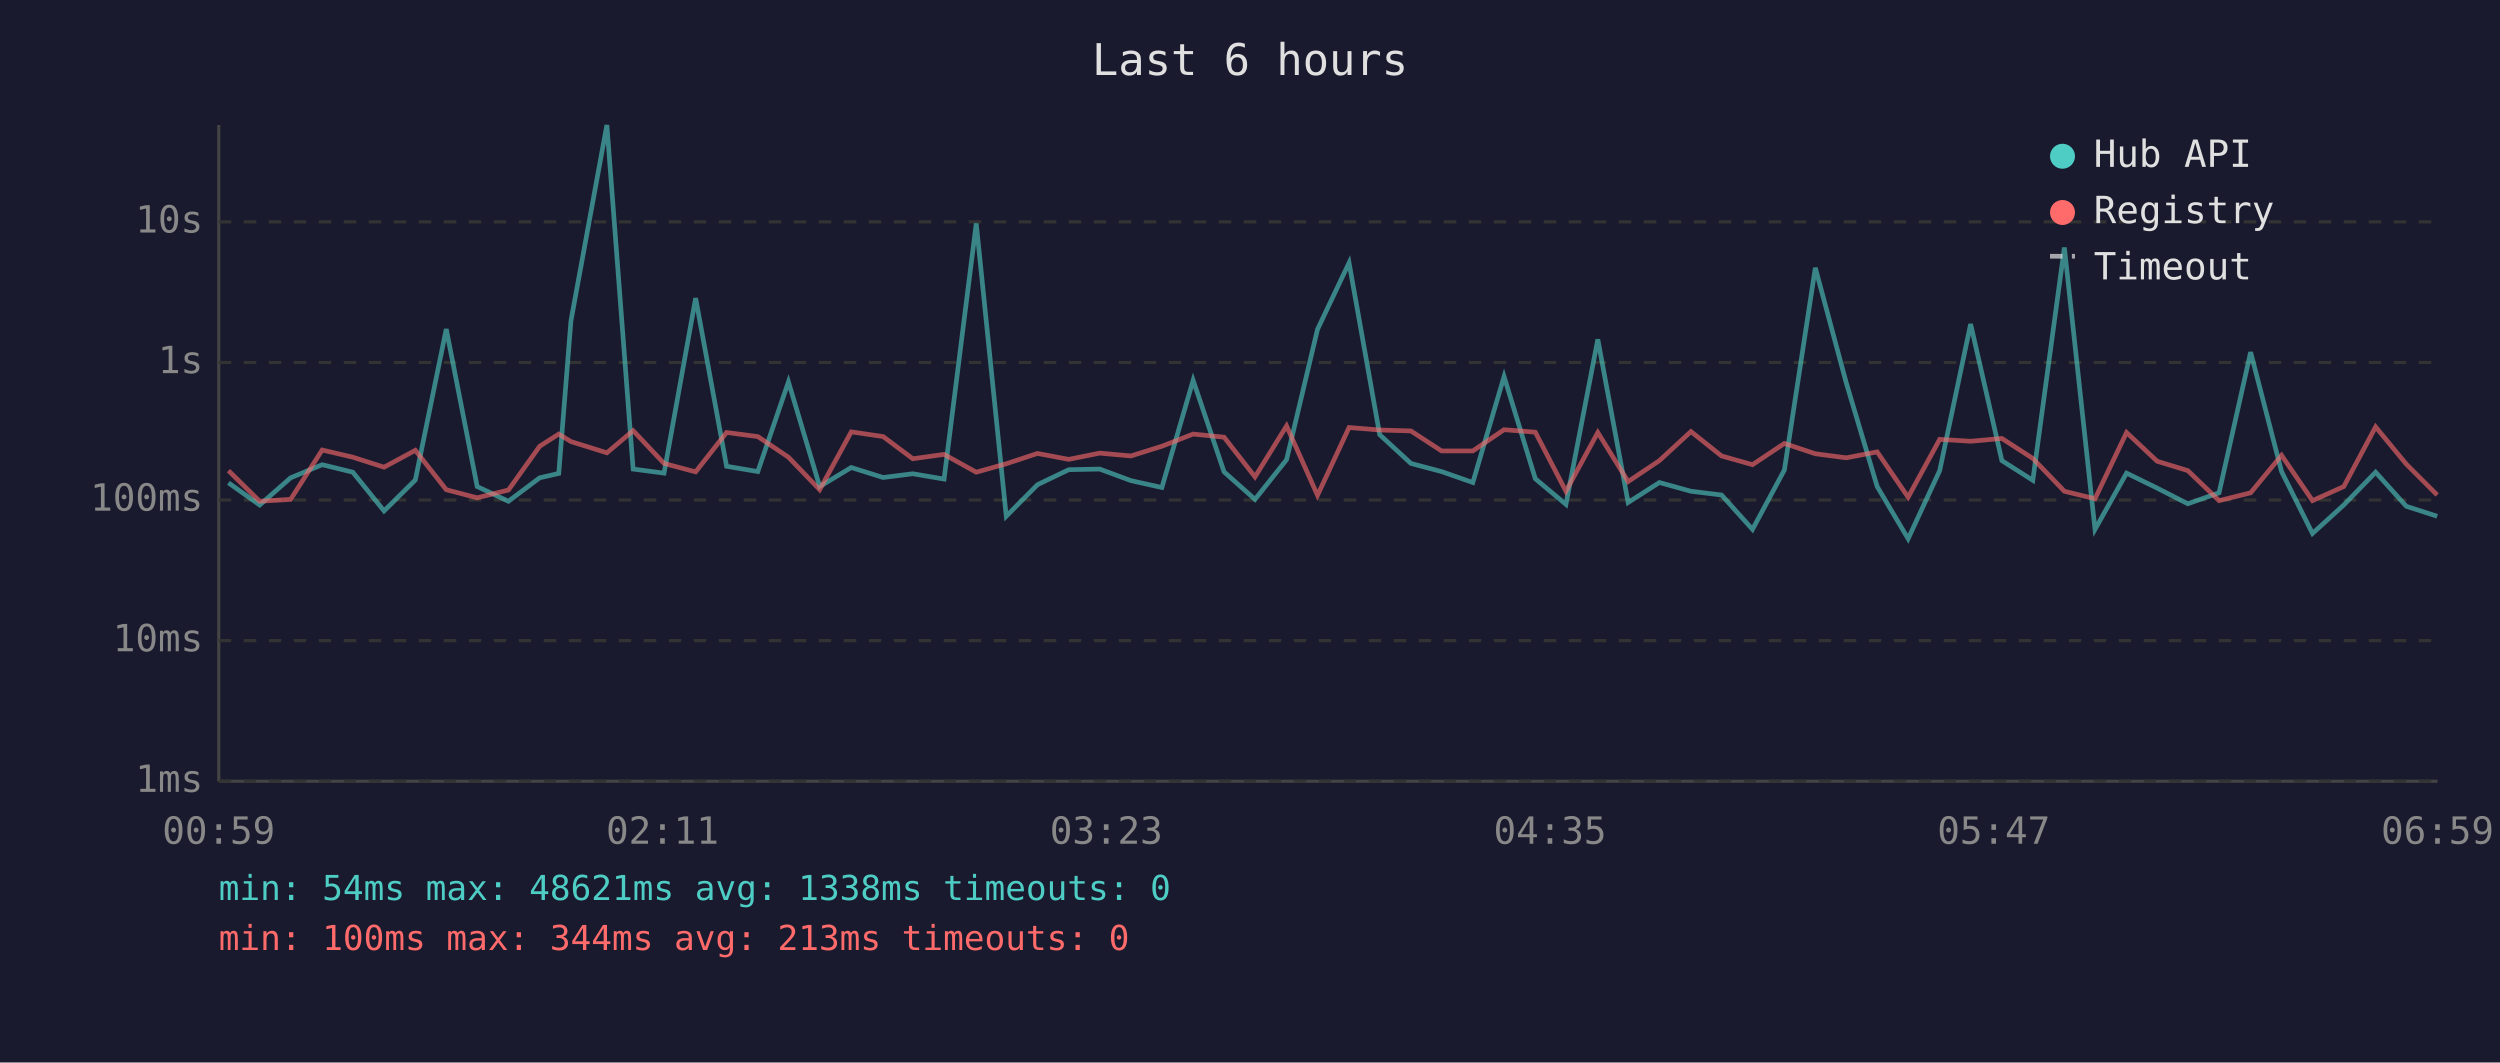
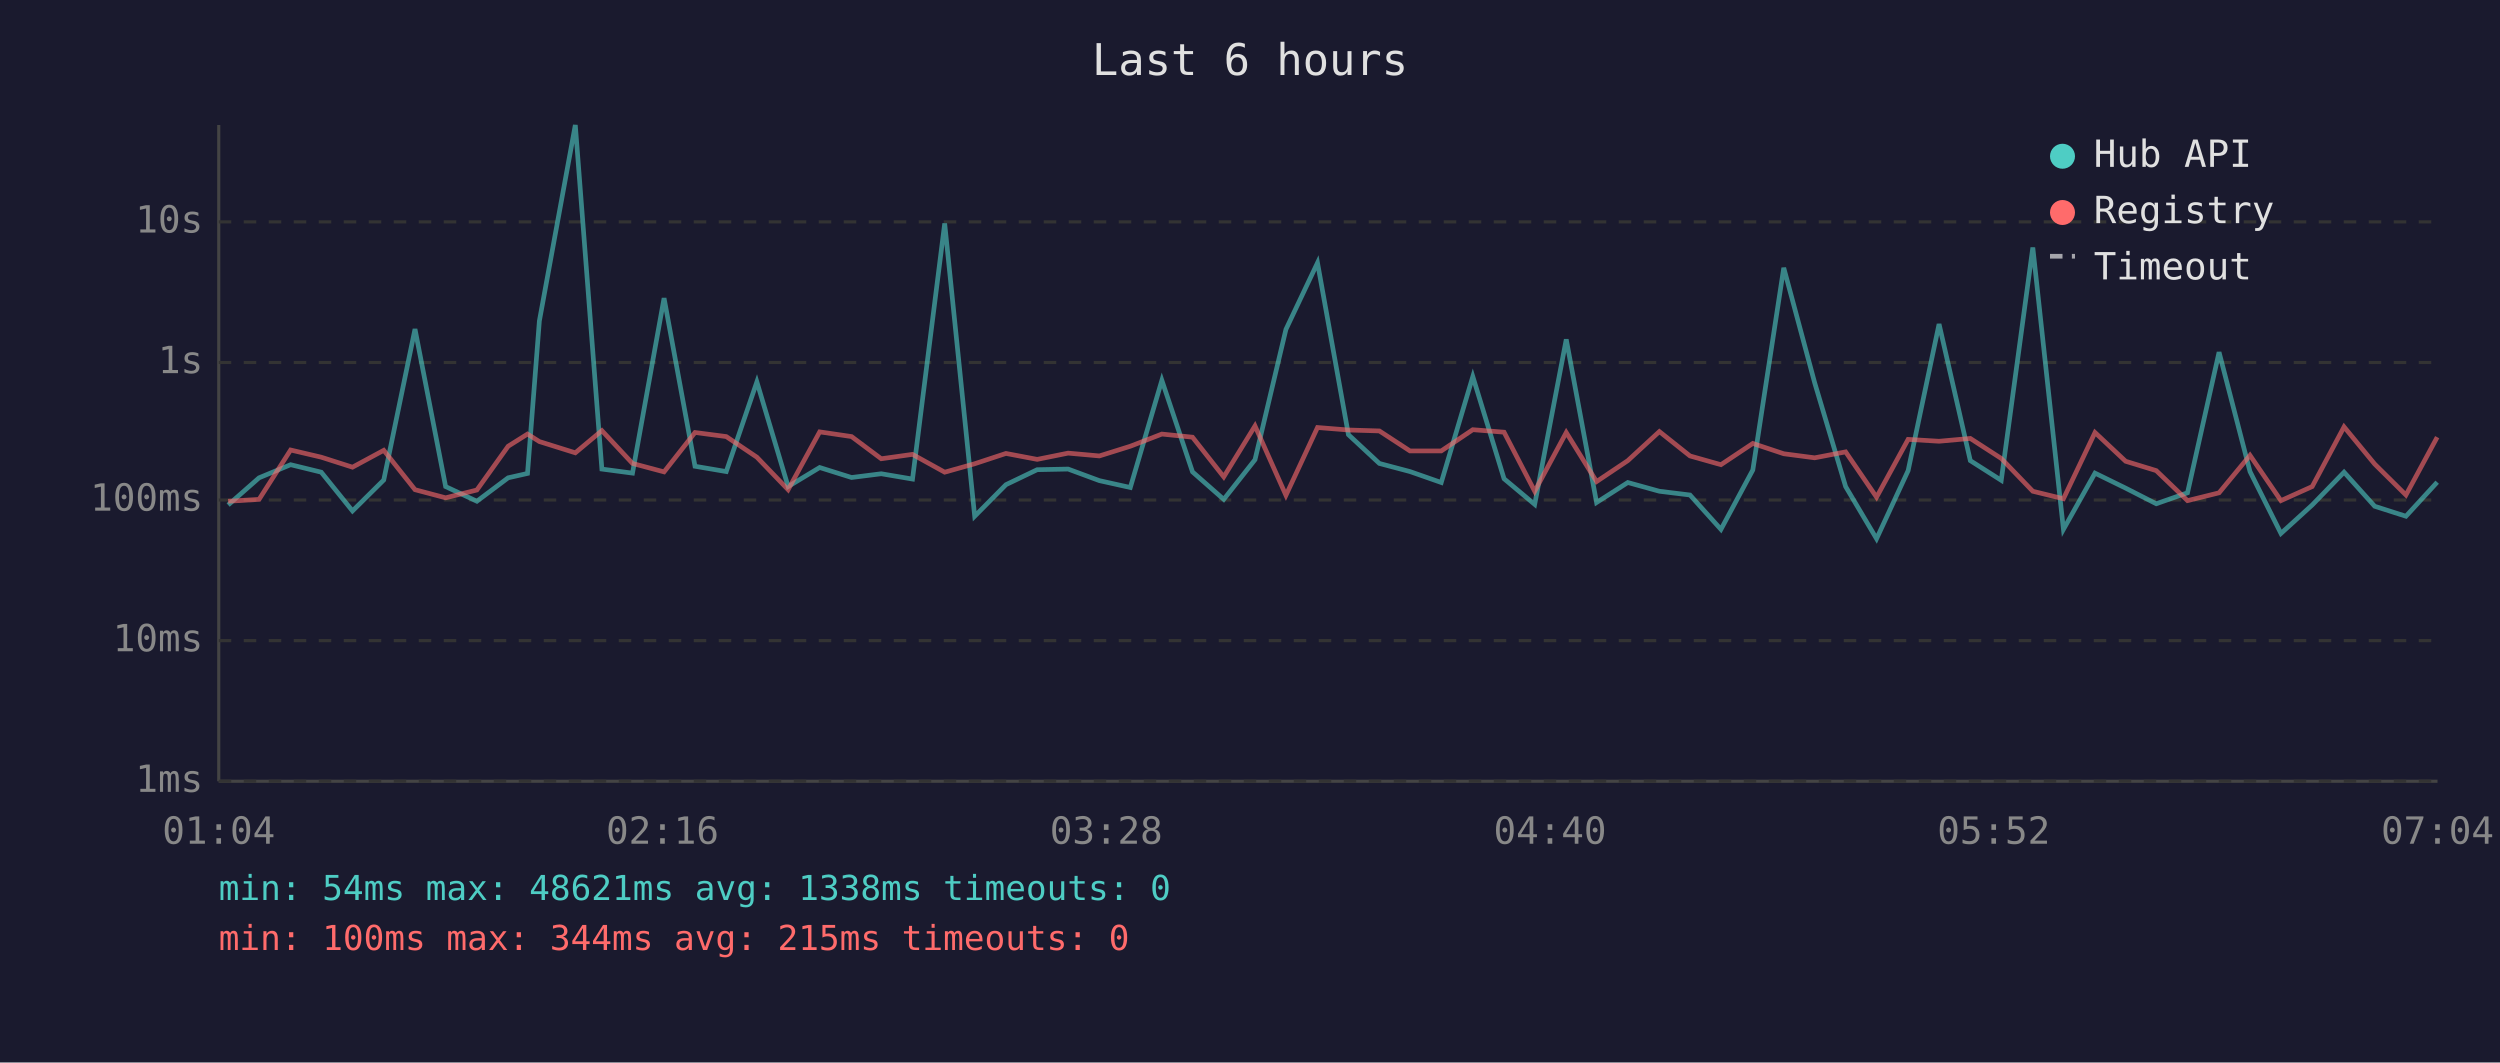
<svg xmlns="http://www.w3.org/2000/svg" viewBox="0 0 800 340" font-family="monospace" font-size="12">
  <rect width="800" height="340" fill="#1a1a2e" />
  <text x="400" y="24" fill="#e0e0e0" font-size="14" text-anchor="middle">Last 6 hours</text>
  <line x1="70" y1="40" x2="70" y2="250" stroke="#444" stroke-width="1" />
  <line x1="70" y1="250" x2="780" y2="250" stroke="#444" stroke-width="1" />
  <line x1="70" y1="250" x2="780" y2="250" stroke="#333" stroke-width="1" stroke-dasharray="4" />
  <text x="65" y="250" fill="#888" text-anchor="end" dominant-baseline="middle">1ms</text>
  <line x1="70" y1="205" x2="780" y2="205" stroke="#333" stroke-width="1" stroke-dasharray="4" />
  <text x="65" y="205" fill="#888" text-anchor="end" dominant-baseline="middle">10ms</text>
  <line x1="70" y1="160" x2="780" y2="160" stroke="#333" stroke-width="1" stroke-dasharray="4" />
  <text x="65" y="160" fill="#888" text-anchor="end" dominant-baseline="middle">100ms</text>
  <line x1="70" y1="116" x2="780" y2="116" stroke="#333" stroke-width="1" stroke-dasharray="4" />
  <text x="65" y="116" fill="#888" text-anchor="end" dominant-baseline="middle">1s</text>
  <line x1="70" y1="71" x2="780" y2="71" stroke="#333" stroke-width="1" stroke-dasharray="4" />
  <text x="65" y="71" fill="#888" text-anchor="end" dominant-baseline="middle">10s</text>
-   <text x="70" y="270" fill="#888" text-anchor="middle">00:59</text>
-   <text x="212" y="270" fill="#888" text-anchor="middle">02:11</text>
-   <text x="354" y="270" fill="#888" text-anchor="middle">03:23</text>
-   <text x="496" y="270" fill="#888" text-anchor="middle">04:35</text>
-   <text x="638" y="270" fill="#888" text-anchor="middle">05:47</text>
-   <text x="780" y="270" fill="#888" text-anchor="middle">06:59</text>
-   <polyline points="73.1,154.5 83.1,161.6 93.0,152.9 103.1,148.7 112.9,151.1 122.9,163.5 132.9,153.6 142.8,105.3 152.7,155.7 162.7,160.4 172.7,152.9 178.8,151.5 182.7,102.7 194.2,40.0 202.6,150.1 212.5,151.4 222.6,95.4 232.5,149.2 242.5,150.9 252.3,122.2 262.3,155.7 272.4,149.6 282.6,152.8 292.1,151.6 302.1,153.3 312.4,71.5 322.0,165.2 332.0,155.1 342.0,150.3 351.9,150.1 361.9,153.8 371.8,156.0 381.8,121.7 391.7,151.0 401.6,159.8 411.7,147.1 421.6,105.4 431.7,84.1 441.5,139.1 451.5,148.3 461.3,150.9 471.3,154.4 481.3,120.5 491.3,153.2 501.1,161.4 511.3,108.6 521.0,160.8 531.0,154.4 541.1,157.2 550.9,158.4 560.8,169.4 571.0,150.4 580.9,85.7 590.8,122.5 600.7,155.7 610.6,172.4 620.7,150.6 630.6,103.7 640.6,147.4 650.5,153.7 660.6,79.2 670.4,169.4 680.5,151.4 690.3,156.2 700.1,161.2 710.1,157.7 720.2,112.7 730.1,150.9 740.0,170.7 750.0,161.6 760.2,151.1 770.0,162.0 779.9,165.2" fill="none" stroke="#4ecdc4" stroke-width="1.5" opacity="0.6" />
-   <polyline points="73.1,150.6 83.1,160.4 93.0,159.8 103.1,144.0 112.9,146.3 122.9,149.5 132.9,144.1 142.8,156.7 152.7,159.3 162.7,156.8 172.7,142.8 178.8,138.9 182.7,141.3 194.2,144.9 202.6,137.8 212.5,148.3 222.6,151.0 232.5,138.4 242.5,139.7 252.3,146.3 262.3,156.7 272.4,138.2 282.6,139.7 292.1,146.8 302.1,145.4 312.4,151.1 322.0,148.4 332.0,145.1 342.0,147.0 351.9,145.0 361.9,145.9 371.8,142.8 381.8,138.9 391.7,139.9 401.6,152.6 411.7,136.3 421.6,158.5 431.7,136.8 441.5,137.6 451.5,137.9 461.3,144.3 471.3,144.3 481.3,137.5 491.3,138.3 501.1,157.2 511.3,138.4 521.0,154.1 531.0,147.4 541.1,138.1 550.9,145.9 560.8,148.7 571.0,141.9 580.9,145.2 590.8,146.5 600.7,144.6 610.6,159.1 620.7,140.6 630.6,141.2 640.6,140.3 650.5,146.7 660.6,157.2 670.4,159.6 680.5,138.4 690.3,147.6 700.1,150.6 710.1,160.2 720.2,157.7 730.1,145.7 740.0,160.2 750.0,155.7 760.2,136.6 770.0,148.5 779.9,158.4" fill="none" stroke="#ff6b6b" stroke-width="1.5" opacity="0.6" />
+   <text x="70" y="270" fill="#888" text-anchor="middle">01:04</text>
+   <text x="212" y="270" fill="#888" text-anchor="middle">02:16</text>
+   <text x="354" y="270" fill="#888" text-anchor="middle">03:28</text>
+   <text x="496" y="270" fill="#888" text-anchor="middle">04:40</text>
+   <text x="638" y="270" fill="#888" text-anchor="middle">05:52</text>
+   <text x="780" y="270" fill="#888" text-anchor="middle">07:04</text>
+   <polyline points="73.0,161.6 82.9,152.9 93.0,148.7 102.8,151.1 112.8,163.5 122.8,153.6 132.8,105.3 142.6,155.7 152.6,160.4 162.6,152.9 168.8,151.5 172.6,102.7 184.1,40.0 192.6,150.1 202.4,151.4 212.5,95.4 222.4,149.2 232.4,150.9 242.2,122.2 252.2,155.7 262.3,149.6 272.5,152.8 282.0,151.6 292.0,153.3 302.3,71.5 311.9,165.2 321.9,155.1 331.9,150.3 341.8,150.1 351.8,153.8 361.7,156.0 371.8,121.7 381.6,151.0 391.6,159.8 401.6,147.1 411.5,105.4 421.6,84.1 431.5,139.1 441.4,148.3 451.2,150.9 461.2,154.4 471.3,120.5 481.3,153.2 491.1,161.4 501.2,108.6 510.9,160.8 520.9,154.4 531.0,157.2 540.8,158.4 550.7,169.4 560.9,150.4 570.8,85.7 580.7,122.5 590.6,155.7 600.5,172.4 610.6,150.6 620.5,103.7 630.5,147.4 640.4,153.7 650.5,79.2 660.3,169.4 670.4,151.4 680.2,156.2 690.0,161.2 700.0,157.7 710.1,112.7 720.0,150.9 729.9,170.7 739.9,161.6 750.1,151.1 759.9,162.0 769.9,165.2 779.9,154.3" fill="none" stroke="#4ecdc4" stroke-width="1.5" opacity="0.6" />
+   <polyline points="73.0,160.4 82.9,159.8 93.0,144.0 102.8,146.3 112.8,149.5 122.8,144.1 132.8,156.7 142.6,159.3 152.6,156.8 162.6,142.8 168.8,138.9 172.6,141.3 184.1,144.9 192.6,137.8 202.4,148.3 212.5,151.0 222.4,138.4 232.4,139.7 242.2,146.3 252.2,156.7 262.3,138.2 272.5,139.7 282.0,146.8 292.0,145.4 302.3,151.1 311.9,148.4 321.9,145.1 331.9,147.0 341.8,145.0 351.8,145.9 361.7,142.8 371.8,138.9 381.6,139.9 391.6,152.6 401.6,136.3 411.5,158.5 421.6,136.8 431.5,137.6 441.4,137.9 451.2,144.3 461.2,144.3 471.3,137.5 481.3,138.3 491.1,157.2 501.2,138.4 510.9,154.1 520.9,147.4 531.0,138.1 540.8,145.9 550.7,148.7 560.9,141.9 570.8,145.2 580.7,146.5 590.6,144.6 600.5,159.1 610.6,140.6 620.5,141.2 630.5,140.3 640.4,146.7 650.5,157.2 660.3,159.6 670.4,138.4 680.2,147.6 690.0,150.6 700.0,160.2 710.1,157.7 720.0,145.7 729.9,160.2 739.9,155.7 750.1,136.6 759.9,148.5 769.9,158.4 779.9,139.9" fill="none" stroke="#ff6b6b" stroke-width="1.5" opacity="0.6" />
  <circle cx="660" cy="50" r="4" fill="#4ecdc4" />
  <text x="670" y="50" fill="#e0e0e0" dominant-baseline="middle">Hub API</text>
  <circle cx="660" cy="68" r="4" fill="#ff6b6b" />
  <text x="670" y="68" fill="#e0e0e0" dominant-baseline="middle">Registry</text>
  <line x1="656" y1="82" x2="664" y2="82" stroke="#e0e0e0" stroke-width="1.5" stroke-dasharray="4,3" opacity="0.7" />
  <text x="670" y="86" fill="#e0e0e0" dominant-baseline="middle">Timeout</text>
  <text x="70" y="288" fill="#4ecdc4" font-size="11">min: 54ms  max: 48621ms  avg: 1338ms  timeouts: 0</text>
-   <text x="70" y="304" fill="#ff6b6b" font-size="11">min: 100ms  max: 344ms  avg: 213ms  timeouts: 0</text>
+   <text x="70" y="304" fill="#ff6b6b" font-size="11">min: 100ms  max: 344ms  avg: 215ms  timeouts: 0</text>
</svg>
